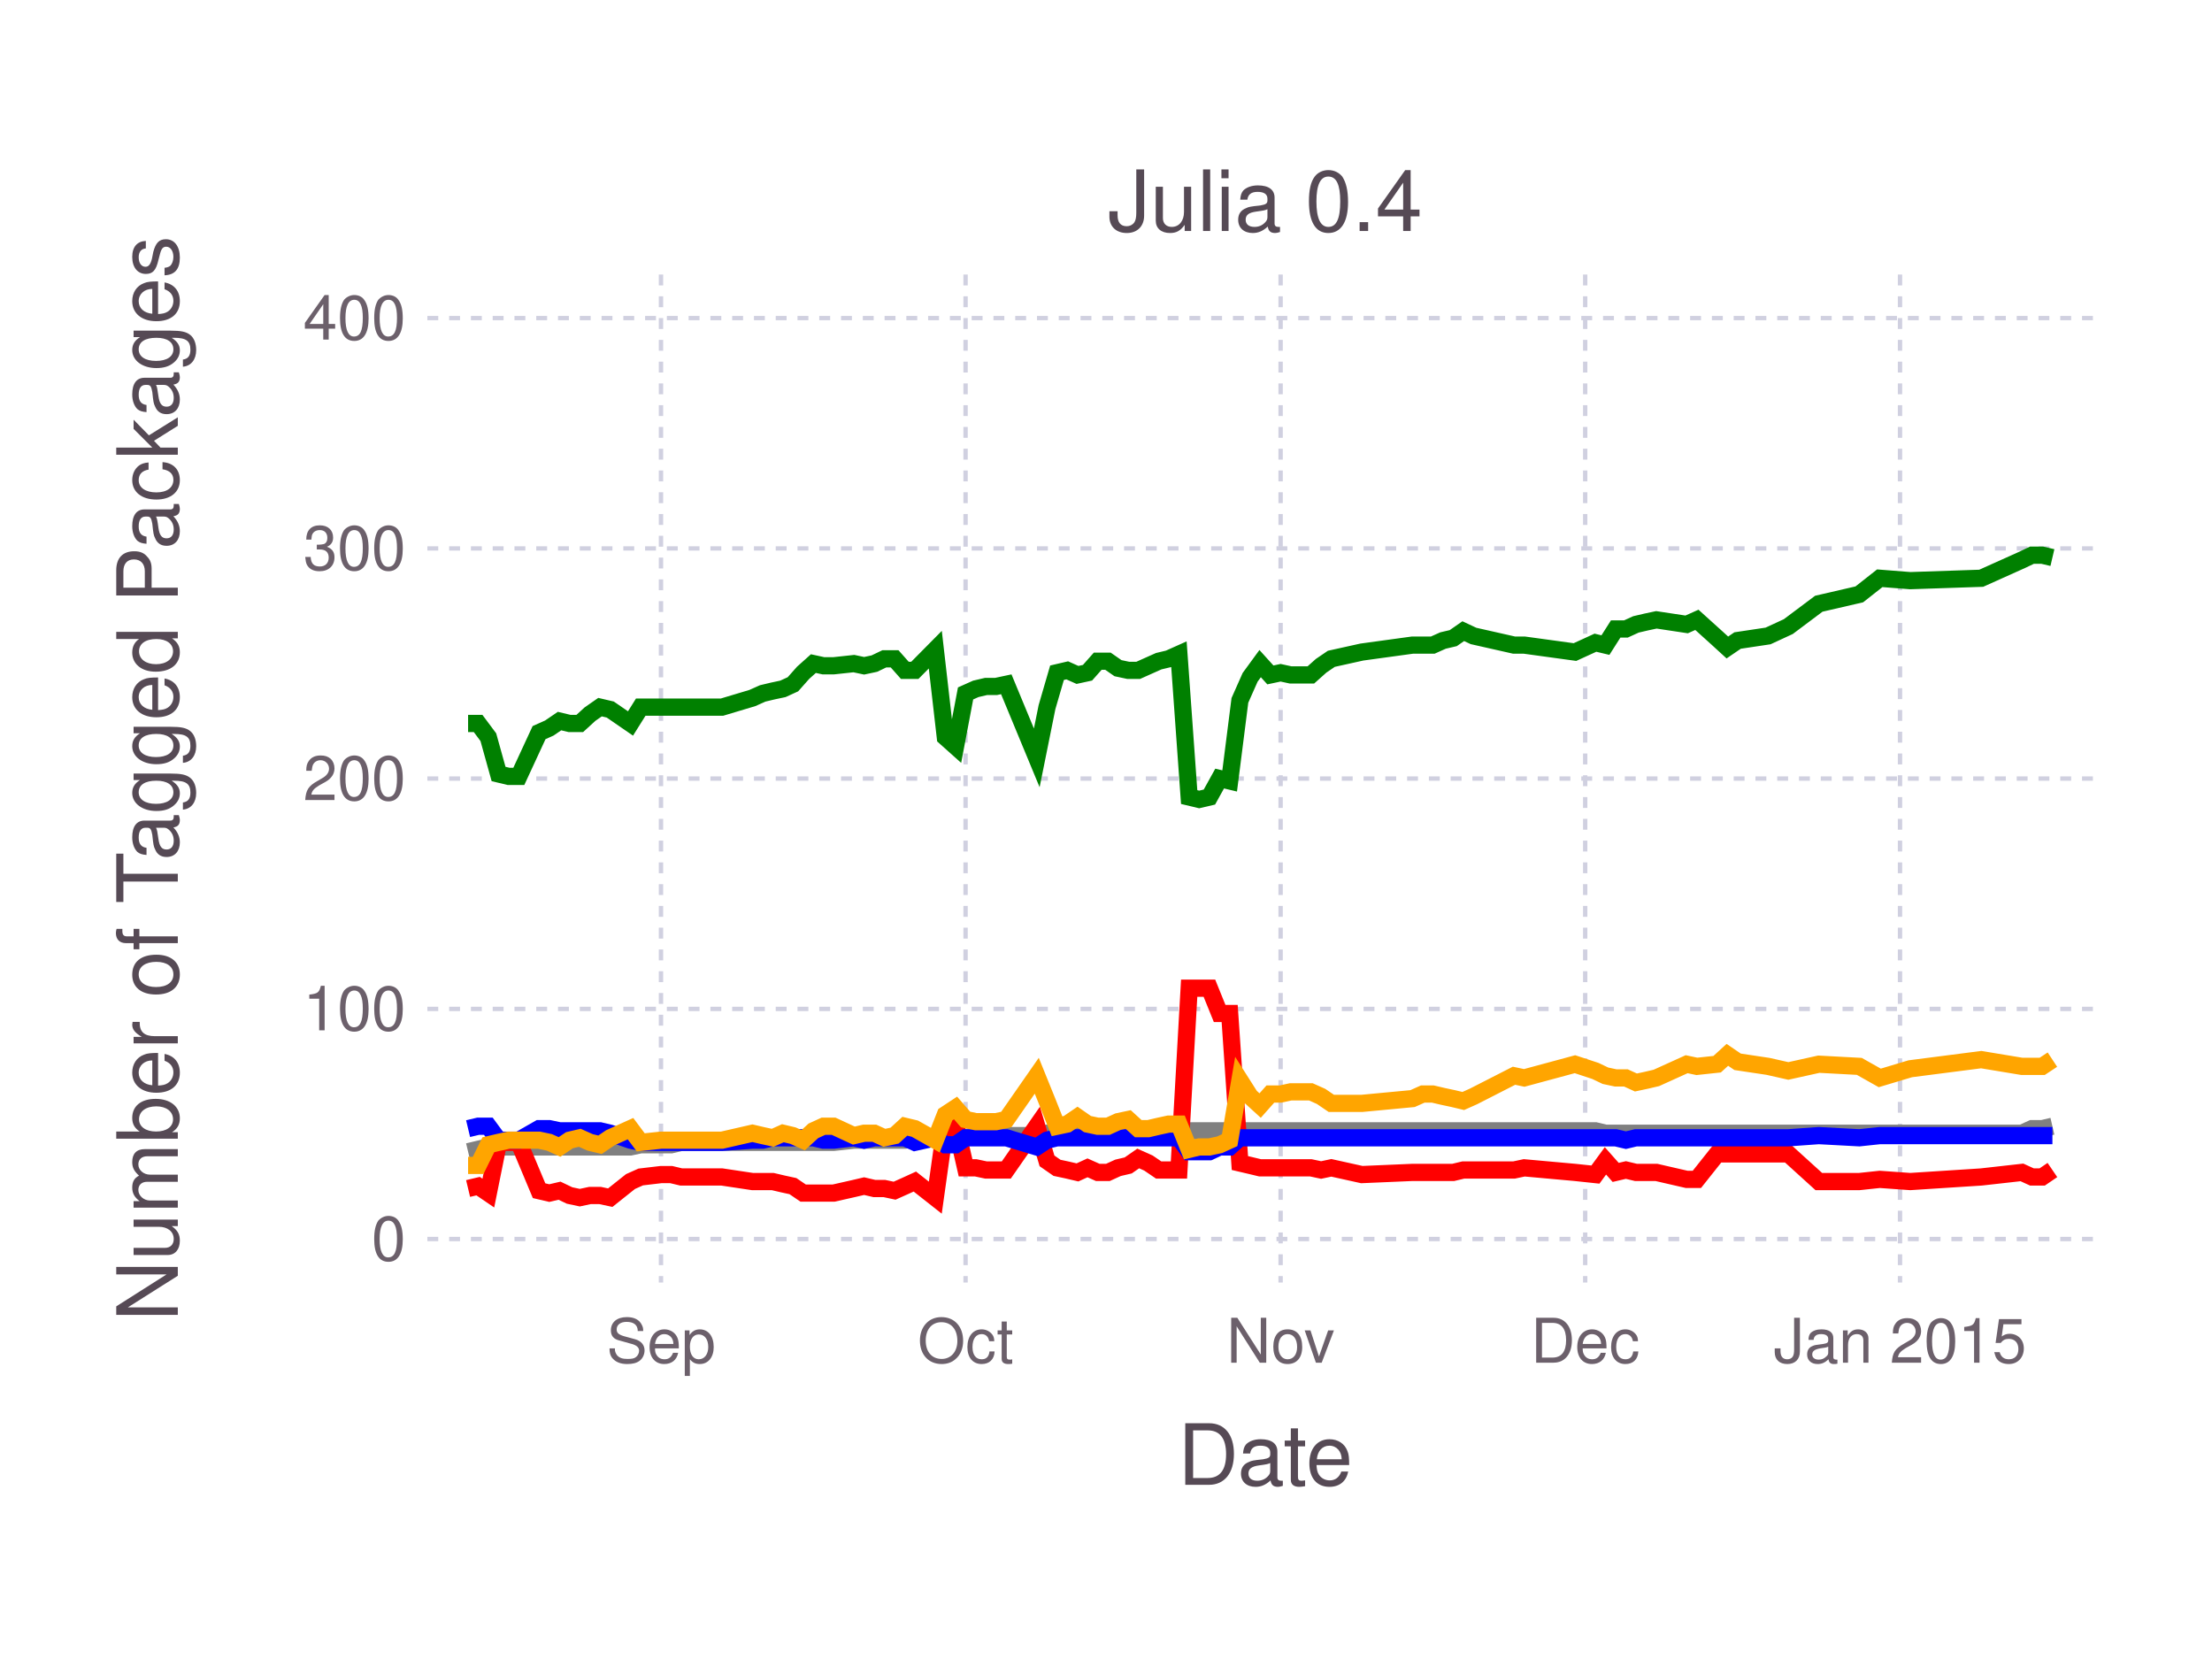
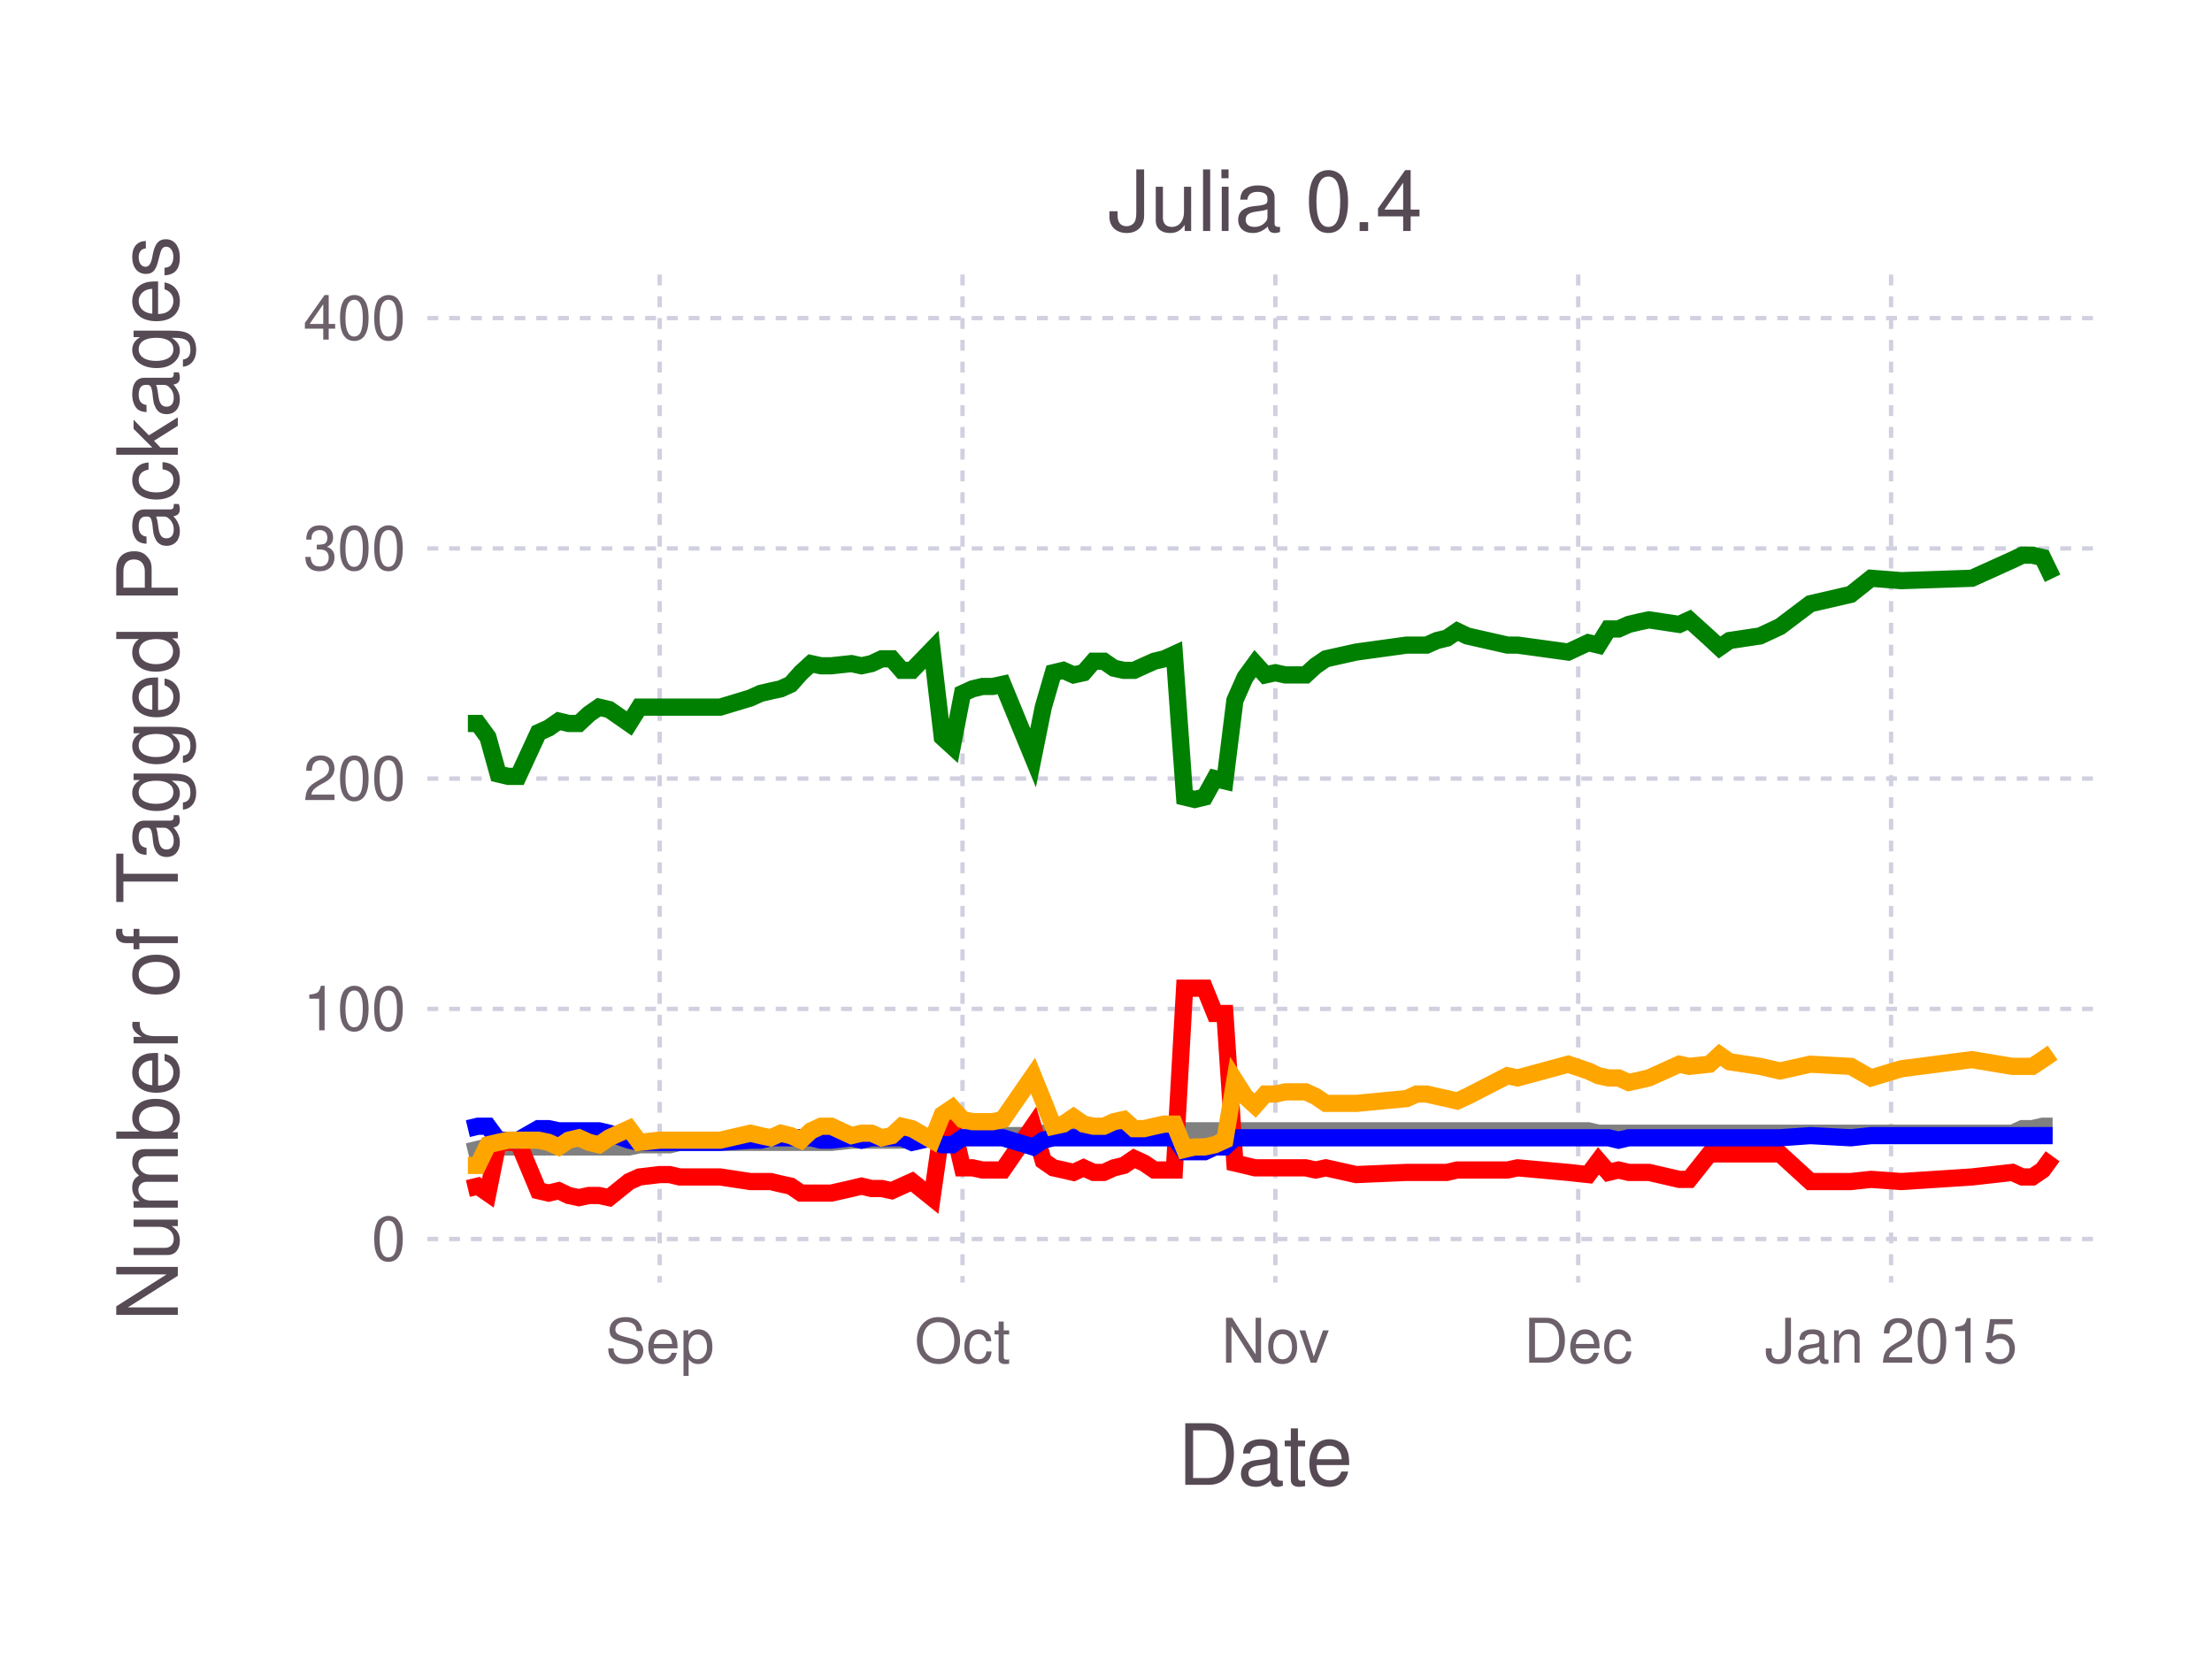
<svg xmlns="http://www.w3.org/2000/svg" version="1.2" width="101.6mm" height="76.2mm" viewBox="0 0 101.6 76.2" stroke="none" fill="#000000" stroke-width="0.3" font-size="3.88">
-   <g class="plotroot xscalable yscalable" id="fig-2dbbb0206faa4959aef59570b96acd12-element-1">
-     <g font-size="3.88" font-family="'PT Sans','Helvetica Neue','Helvetica',sans-serif" fill="#564A55" stroke="none" id="fig-2dbbb0206faa4959aef59570b96acd12-element-2">
+   <g class="plotroot xscalable yscalable" id="fig-eedebe0f9f064e04aa97a6c450eaf5e4-element-1">
+     <g font-size="3.88" font-family="'PT Sans','Helvetica Neue','Helvetica',sans-serif" fill="#564A55" stroke="none" id="fig-eedebe0f9f064e04aa97a6c450eaf5e4-element-2">
      <text x="58.12" y="68.2" text-anchor="middle">Date</text>
    </g>
-     <g class="guide xlabels" font-size="2.82" font-family="'PT Sans Caption','Helvetica Neue','Helvetica',sans-serif" fill="#6C606B" id="fig-2dbbb0206faa4959aef59570b96acd12-element-3">
-       <text x="30.36" y="62.59" text-anchor="middle">Sep</text>
-       <text x="44.35" y="62.59" text-anchor="middle">Oct</text>
-       <text x="58.82" y="62.59" text-anchor="middle">Nov</text>
-       <text x="72.81" y="62.59" text-anchor="middle">Dec</text>
-       <text x="87.27" y="62.59" text-anchor="middle">Jan 2015</text>
+     <g class="guide xlabels" font-size="2.82" font-family="'PT Sans Caption','Helvetica Neue','Helvetica',sans-serif" fill="#6C606B" id="fig-eedebe0f9f064e04aa97a6c450eaf5e4-element-3">
+       <text x="30.3" y="62.59" text-anchor="middle">Sep</text>
+       <text x="44.21" y="62.59" text-anchor="middle">Oct</text>
+       <text x="58.58" y="62.59" text-anchor="middle">Nov</text>
+       <text x="72.49" y="62.59" text-anchor="middle">Dec</text>
+       <text x="86.86" y="62.59" text-anchor="middle">Jan 2015</text>
    </g>
-     <g clip-path="url(#fig-2dbbb0206faa4959aef59570b96acd12-element-5)" id="fig-2dbbb0206faa4959aef59570b96acd12-element-4">
-       <g pointer-events="visible" opacity="1" fill="none" stroke="none" class="guide background" id="fig-2dbbb0206faa4959aef59570b96acd12-element-6">
+     <g clip-path="url(#fig-eedebe0f9f064e04aa97a6c450eaf5e4-element-5)" id="fig-eedebe0f9f064e04aa97a6c450eaf5e4-element-4">
+       <g pointer-events="visible" opacity="1" fill="none" stroke="none" class="guide background" id="fig-eedebe0f9f064e04aa97a6c450eaf5e4-element-6">
        <rect x="19.63" y="12.61" width="76.97" height="46.3" />
      </g>
-       <g class="guide ygridlines xfixed" stroke-dasharray="0.5,0.5" stroke-width="0.2" stroke="#D0D0E0" id="fig-2dbbb0206faa4959aef59570b96acd12-element-7">
+       <g class="guide ygridlines xfixed" stroke-dasharray="0.5,0.5" stroke-width="0.2" stroke="#D0D0E0" id="fig-eedebe0f9f064e04aa97a6c450eaf5e4-element-7">
        <path fill="none" d="M19.63,56.91 L 96.6 56.91" />
        <path fill="none" d="M19.63,46.34 L 96.6 46.34" />
        <path fill="none" d="M19.63,35.76 L 96.6 35.76" />
        <path fill="none" d="M19.63,25.19 L 96.6 25.19" />
        <path fill="none" d="M19.63,14.61 L 96.6 14.61" />
      </g>
-       <g class="guide xgridlines yfixed" stroke-dasharray="0.5,0.5" stroke-width="0.2" stroke="#D0D0E0" id="fig-2dbbb0206faa4959aef59570b96acd12-element-8">
-         <path fill="none" d="M30.36,12.61 L 30.36 58.91" />
-         <path fill="none" d="M44.35,12.61 L 44.35 58.91" />
-         <path fill="none" d="M58.82,12.61 L 58.82 58.91" />
-         <path fill="none" d="M72.81,12.61 L 72.81 58.91" />
-         <path fill="none" d="M87.27,12.61 L 87.27 58.91" />
+       <g class="guide xgridlines yfixed" stroke-dasharray="0.5,0.5" stroke-width="0.2" stroke="#D0D0E0" id="fig-eedebe0f9f064e04aa97a6c450eaf5e4-element-8">
+         <path fill="none" d="M30.3,12.61 L 30.3 58.91" />
+         <path fill="none" d="M44.21,12.61 L 44.21 58.91" />
+         <path fill="none" d="M58.58,12.61 L 58.58 58.91" />
+         <path fill="none" d="M72.49,12.61 L 72.49 58.91" />
+         <path fill="none" d="M86.86,12.61 L 86.86 58.91" />
      </g>
-       <g class="plotpanel" id="fig-2dbbb0206faa4959aef59570b96acd12-element-9">
-         <g stroke-width="0.79" fill="none" class="geometry color_Package_was_untestable." stroke="#808080" id="fig-2dbbb0206faa4959aef59570b96acd12-element-10">
-           <path fill="none" d="M21.5,52.9 L 21.96 52.79 22.43 52.68 22.9 52.68 23.36 52.68 23.83 52.68 24.76 52.68 25.23 52.68 25.7 52.68 26.16 52.68 26.63 52.68 27.1 52.68 27.56 52.68 28.03 52.68 28.96 52.68 29.43 52.58 30.36 52.58 30.83 52.58 31.29 52.47 33.16 52.47 34.56 52.47 35.03 52.47 35.49 52.47 35.96 52.47 36.42 52.47 36.89 52.47 37.36 52.47 37.82 52.47 38.29 52.47 39.22 52.37 39.69 52.37 40.16 52.37 40.62 52.37 41.09 52.37 41.56 52.37 42.02 52.26 42.96 52.26 43.42 52.26 43.89 52.26 44.35 52.26 44.82 52.16 45.29 52.16 45.75 52.16 46.22 52.16 47.62 52.16 48.09 52.05 48.55 52.05 49.02 52.05 49.49 52.05 49.95 52.05 50.42 52.05 50.89 52.05 51.35 52.05 51.82 52.05 52.28 51.94 52.75 51.94 53.22 51.94 53.68 51.94 54.15 51.94 54.62 51.94 55.08 51.94 55.55 51.94 56.02 51.94 56.48 51.94 56.95 51.94 57.42 51.94 57.88 51.94 58.35 51.94 58.82 51.94 59.28 51.94 59.75 51.94 60.21 51.94 60.68 51.94 61.15 51.94 62.55 51.94 64.88 51.94 65.35 51.94 65.81 51.94 66.28 51.94 66.75 51.94 67.21 51.94 67.68 51.94 69.54 51.94 70.01 51.94 72.34 51.94 73.28 51.94 73.74 52.05 74.21 52.05 74.68 52.05 75.14 52.05 75.61 52.05 76.08 52.05 77.47 52.05 77.94 52.05 78.87 52.05 79.34 52.05 79.81 52.05 81.21 52.05 82.14 52.05 83.54 52.05 85.4 52.05 86.34 52.05 87.74 52.05 91 52.05 92.87 52.05 93.33 51.84 93.8 51.84 94.27 51.73" />
+       <g class="plotpanel" id="fig-eedebe0f9f064e04aa97a6c450eaf5e4-element-9">
+         <g stroke-width="0.79" fill="none" class="geometry color_Package_was_untestable." stroke="#808080" id="fig-eedebe0f9f064e04aa97a6c450eaf5e4-element-10">
+           <path fill="none" d="M21.49,52.9 L 21.95 52.79 22.41 52.68 22.88 52.68 23.34 52.68 23.8 52.68 24.73 52.68 25.2 52.68 25.66 52.68 26.12 52.68 26.59 52.68 27.05 52.68 27.51 52.68 27.98 52.68 28.9 52.68 29.37 52.58 30.3 52.58 30.76 52.58 31.22 52.47 33.08 52.47 34.47 52.47 34.93 52.47 35.4 52.47 35.86 52.47 36.32 52.47 36.79 52.47 37.25 52.47 37.71 52.47 38.18 52.47 39.11 52.37 39.57 52.37 40.03 52.37 40.5 52.37 40.96 52.37 41.42 52.37 41.89 52.26 42.81 52.26 43.28 52.26 43.74 52.26 44.21 52.26 44.67 52.16 45.13 52.16 45.6 52.16 46.06 52.16 47.45 52.16 47.92 52.05 48.38 52.05 48.84 52.05 49.31 52.05 49.77 52.05 50.23 52.05 50.7 52.05 51.16 52.05 51.62 52.05 52.09 51.94 52.55 51.94 53.02 51.94 53.48 51.94 53.94 51.94 54.41 51.94 54.87 51.94 55.33 51.94 55.8 51.94 56.26 51.94 56.72 51.94 57.19 51.94 57.65 51.94 58.12 51.94 58.58 51.94 59.04 51.94 59.51 51.94 59.97 51.94 60.43 51.94 60.9 51.94 62.29 51.94 64.61 51.94 65.07 51.94 65.53 51.94 66 51.94 66.46 51.94 66.93 51.94 67.39 51.94 69.24 51.94 69.71 51.94 72.03 51.94 72.95 51.94 73.42 52.05 73.88 52.05 74.34 52.05 74.81 52.05 75.27 52.05 75.74 52.05 77.13 52.05 77.59 52.05 78.52 52.05 78.98 52.05 79.44 52.05 80.84 52.05 81.76 52.05 83.15 52.05 85.01 52.05 85.94 52.05 87.33 52.05 90.57 52.05 92.43 52.05 92.89 51.84 93.35 51.84 93.82 51.73 94.28 51.73" />
        </g>
-         <g stroke-width="0.79" fill="none" class="geometry color_Package_doesn't_load." stroke="#FF0000" id="fig-2dbbb0206faa4959aef59570b96acd12-element-11">
-           <path fill="none" d="M21.5,54.59 L 21.96 54.48 22.43 54.8 22.9 52.47 23.36 52.47 23.83 52.47 24.76 54.69 25.23 54.8 25.7 54.69 26.16 54.91 26.63 55.01 27.1 54.91 27.56 54.91 28.03 55.01 28.96 54.27 29.43 54.06 30.36 53.95 30.83 53.95 31.29 54.06 33.16 54.06 34.56 54.27 35.03 54.27 35.49 54.27 35.96 54.38 36.42 54.48 36.89 54.8 37.36 54.8 37.82 54.8 38.29 54.8 39.22 54.59 39.69 54.48 40.16 54.59 40.62 54.59 41.09 54.69 41.56 54.48 42.02 54.27 42.96 55.01 43.42 51.73 43.89 51.63 44.35 53.64 44.82 53.64 45.29 53.74 45.75 53.74 46.22 53.74 47.62 51.73 48.09 53.32 48.55 53.64 49.02 53.74 49.49 53.85 49.95 53.64 50.42 53.85 50.89 53.85 51.35 53.64 51.82 53.53 52.28 53.21 52.75 53.42 53.22 53.74 53.68 53.74 54.15 53.74 54.62 45.39 55.08 45.39 55.55 45.39 56.02 46.55 56.48 46.55 56.95 53.42 57.42 53.53 57.88 53.64 58.35 53.64 58.82 53.64 59.28 53.64 59.75 53.64 60.21 53.64 60.68 53.74 61.15 53.64 62.55 53.95 64.88 53.85 65.35 53.85 65.81 53.85 66.28 53.85 66.75 53.85 67.21 53.74 67.68 53.74 69.54 53.74 70.01 53.64 72.34 53.85 73.28 53.95 73.74 53.32 74.21 53.85 74.68 53.74 75.14 53.85 75.61 53.85 76.08 53.85 77.47 54.17 77.94 54.17 78.87 53 79.34 53 79.81 53 81.21 53 82.14 53 83.54 54.27 85.4 54.27 86.34 54.17 87.74 54.27 91 54.06 92.87 53.85 93.33 54.06 93.8 54.06 94.27 53.74" />
+         <g stroke-width="0.79" fill="none" class="geometry color_Package_doesn't_load." stroke="#FF0000" id="fig-eedebe0f9f064e04aa97a6c450eaf5e4-element-11">
+           <path fill="none" d="M21.49,54.59 L 21.95 54.48 22.41 54.8 22.88 52.47 23.34 52.47 23.8 52.47 24.73 54.69 25.2 54.8 25.66 54.69 26.12 54.91 26.59 55.01 27.05 54.91 27.51 54.91 27.98 55.01 28.9 54.27 29.37 54.06 30.3 53.95 30.76 53.95 31.22 54.06 33.08 54.06 34.47 54.27 34.93 54.27 35.4 54.27 35.86 54.38 36.32 54.48 36.79 54.8 37.25 54.8 37.71 54.8 38.18 54.8 39.11 54.59 39.57 54.48 40.03 54.59 40.5 54.59 40.96 54.69 41.42 54.48 41.89 54.27 42.81 55.01 43.28 51.73 43.74 51.63 44.21 53.64 44.67 53.64 45.13 53.74 45.6 53.74 46.06 53.74 47.45 51.73 47.92 53.32 48.38 53.64 48.84 53.74 49.31 53.85 49.77 53.64 50.23 53.85 50.7 53.85 51.16 53.64 51.62 53.53 52.09 53.21 52.55 53.42 53.02 53.74 53.48 53.74 53.94 53.74 54.41 45.39 54.87 45.39 55.33 45.39 55.8 46.55 56.26 46.55 56.72 53.42 57.19 53.53 57.65 53.64 58.12 53.64 58.58 53.64 59.04 53.64 59.51 53.64 59.97 53.64 60.43 53.74 60.9 53.64 62.29 53.95 64.61 53.85 65.07 53.85 65.53 53.85 66 53.85 66.46 53.85 66.93 53.74 67.39 53.74 69.24 53.74 69.71 53.64 72.03 53.85 72.95 53.95 73.42 53.32 73.88 53.85 74.34 53.74 74.81 53.85 75.27 53.85 75.74 53.85 77.13 54.17 77.59 54.17 78.52 53 78.98 53 79.44 53 80.84 53 81.76 53 83.15 54.27 85.01 54.27 85.94 54.17 87.33 54.27 90.57 54.06 92.43 53.85 92.89 54.06 93.35 54.06 93.82 53.74 94.28 53.11" />
        </g>
-         <g stroke-width="0.79" fill="none" class="geometry color_No_tests,_but_package_loads." stroke="#0000FF" id="fig-2dbbb0206faa4959aef59570b96acd12-element-12">
-           <path fill="none" d="M21.5,51.84 L 21.96 51.73 22.43 51.73 22.9 52.37 23.36 52.37 23.83 52.37 24.76 51.84 25.23 51.84 25.7 51.94 26.16 51.94 26.63 51.94 27.1 51.94 27.56 51.94 28.03 52.05 28.96 52.37 29.43 52.47 30.36 52.47 30.83 52.47 31.29 52.47 33.16 52.47 34.56 52.37 35.03 52.37 35.49 52.26 35.96 52.26 36.42 52.26 36.89 52.26 37.36 52.26 37.82 52.37 38.29 52.37 39.22 52.26 39.69 52.37 40.16 52.26 40.62 52.26 41.09 52.26 41.56 52.26 42.02 52.47 42.96 52.26 43.42 52.58 43.89 52.58 44.35 52.26 44.82 52.26 45.29 52.26 45.75 52.26 46.22 52.26 47.62 52.68 48.09 52.37 48.55 52.26 49.02 52.26 49.49 52.26 49.95 52.26 50.42 52.26 50.89 52.26 51.35 52.26 51.82 52.26 52.28 52.26 52.75 52.26 53.22 52.26 53.68 52.26 54.15 52.26 54.62 52.9 55.08 52.9 55.55 52.9 56.02 52.68 56.48 52.68 56.95 52.26 57.42 52.26 57.88 52.26 58.35 52.26 58.82 52.26 59.28 52.26 59.75 52.26 60.21 52.26 60.68 52.26 61.15 52.26 62.55 52.26 64.88 52.26 65.35 52.26 65.81 52.26 66.28 52.26 66.75 52.26 67.21 52.26 67.68 52.26 69.54 52.26 70.01 52.26 72.34 52.26 73.28 52.26 73.74 52.26 74.21 52.26 74.68 52.37 75.14 52.26 75.61 52.26 76.08 52.26 77.47 52.26 77.94 52.26 78.87 52.26 79.34 52.26 79.81 52.26 81.21 52.26 82.14 52.26 83.54 52.16 85.4 52.26 86.34 52.16 87.74 52.16 91 52.16 92.87 52.16 93.33 52.16 93.8 52.16 94.27 52.16" />
+         <g stroke-width="0.79" fill="none" class="geometry color_No_tests,_but_package_loads." stroke="#0000FF" id="fig-eedebe0f9f064e04aa97a6c450eaf5e4-element-12">
+           <path fill="none" d="M21.49,51.84 L 21.95 51.73 22.41 51.73 22.88 52.37 23.34 52.37 23.8 52.37 24.73 51.84 25.2 51.84 25.66 51.94 26.12 51.94 26.59 51.94 27.05 51.94 27.51 51.94 27.98 52.05 28.9 52.37 29.37 52.47 30.3 52.47 30.76 52.47 31.22 52.47 33.08 52.47 34.47 52.37 34.93 52.37 35.4 52.26 35.86 52.26 36.32 52.26 36.79 52.26 37.25 52.26 37.71 52.37 38.18 52.37 39.11 52.26 39.57 52.37 40.03 52.26 40.5 52.26 40.96 52.26 41.42 52.26 41.89 52.47 42.81 52.26 43.28 52.58 43.74 52.58 44.21 52.26 44.67 52.26 45.13 52.26 45.6 52.26 46.06 52.26 47.45 52.68 47.92 52.37 48.38 52.26 48.84 52.26 49.31 52.26 49.77 52.26 50.23 52.26 50.7 52.26 51.16 52.26 51.62 52.26 52.09 52.26 52.55 52.26 53.02 52.26 53.48 52.26 53.94 52.26 54.41 52.9 54.87 52.9 55.33 52.9 55.8 52.68 56.26 52.68 56.72 52.26 57.19 52.26 57.65 52.26 58.12 52.26 58.58 52.26 59.04 52.26 59.51 52.26 59.97 52.26 60.43 52.26 60.9 52.26 62.29 52.26 64.61 52.26 65.07 52.26 65.53 52.26 66 52.26 66.46 52.26 66.93 52.26 67.39 52.26 69.24 52.26 69.71 52.26 72.03 52.26 72.95 52.26 73.42 52.26 73.88 52.26 74.34 52.37 74.81 52.26 75.27 52.26 75.74 52.26 77.13 52.26 77.59 52.26 78.52 52.26 78.98 52.26 79.44 52.26 80.84 52.26 81.76 52.26 83.15 52.16 85.01 52.26 85.94 52.16 87.33 52.16 90.57 52.16 92.43 52.16 92.89 52.16 93.35 52.16 93.82 52.16 94.28 52.16" />
        </g>
-         <g stroke-width="0.79" fill="none" class="geometry color_Tests_fail,_but_package_loads." stroke="#FFA500" id="fig-2dbbb0206faa4959aef59570b96acd12-element-13">
-           <path fill="none" d="M21.5,53.53 L 21.96 53.53 22.43 52.58 22.9 52.47 23.36 52.37 23.83 52.37 24.76 52.37 25.23 52.47 25.7 52.68 26.16 52.37 26.63 52.26 27.1 52.47 27.56 52.58 28.03 52.26 28.96 51.84 29.43 52.47 30.36 52.37 30.83 52.37 31.29 52.37 33.16 52.37 34.56 52.05 35.03 52.16 35.49 52.26 35.96 52.05 36.42 52.16 36.89 52.37 37.36 51.94 37.82 51.73 38.29 51.73 39.22 52.16 39.69 52.05 40.16 52.05 40.62 52.26 41.09 52.16 41.56 51.73 42.02 51.84 42.96 52.37 43.42 51.2 43.89 50.89 44.35 51.42 44.82 51.52 45.29 51.52 45.75 51.52 46.22 51.42 47.62 49.41 48.09 50.57 48.55 51.73 49.02 51.63 49.49 51.31 49.95 51.63 50.42 51.73 50.89 51.73 51.35 51.52 51.82 51.42 52.28 51.84 52.75 51.84 53.22 51.73 53.68 51.63 54.15 51.63 54.62 52.79 55.08 52.68 55.55 52.68 56.02 52.58 56.48 52.37 56.95 49.62 57.42 50.36 57.88 50.78 58.35 50.25 58.82 50.25 59.28 50.15 59.75 50.15 60.21 50.15 60.68 50.36 61.15 50.68 62.55 50.68 64.88 50.46 65.35 50.25 65.81 50.25 66.28 50.36 66.75 50.46 67.21 50.57 67.68 50.36 69.54 49.41 70.01 49.51 72.34 48.88 73.28 49.19 73.74 49.41 74.21 49.51 74.68 49.51 75.14 49.72 75.61 49.62 76.08 49.51 77.47 48.88 77.94 48.98 78.87 48.88 79.34 48.45 79.81 48.77 81.21 48.98 82.14 49.19 83.54 48.88 85.4 48.98 86.34 49.51 87.74 49.09 91 48.67 92.87 48.98 93.33 48.98 93.8 48.98 94.27 48.67" />
+         <g stroke-width="0.79" fill="none" class="geometry color_Tests_fail,_but_package_loads." stroke="#FFA500" id="fig-eedebe0f9f064e04aa97a6c450eaf5e4-element-13">
+           <path fill="none" d="M21.49,53.53 L 21.95 53.53 22.41 52.58 22.88 52.47 23.34 52.37 23.8 52.37 24.73 52.37 25.2 52.47 25.66 52.68 26.12 52.37 26.59 52.26 27.05 52.47 27.51 52.58 27.98 52.26 28.9 51.84 29.37 52.47 30.3 52.37 30.76 52.37 31.22 52.37 33.08 52.37 34.47 52.05 34.93 52.16 35.4 52.26 35.86 52.05 36.32 52.16 36.79 52.37 37.25 51.94 37.71 51.73 38.18 51.73 39.11 52.16 39.57 52.05 40.03 52.05 40.5 52.26 40.96 52.16 41.42 51.73 41.89 51.84 42.81 52.37 43.28 51.2 43.74 50.89 44.21 51.42 44.67 51.52 45.13 51.52 45.6 51.52 46.06 51.42 47.45 49.41 47.92 50.57 48.38 51.73 48.84 51.63 49.31 51.31 49.77 51.63 50.23 51.73 50.7 51.73 51.16 51.52 51.62 51.42 52.09 51.84 52.55 51.84 53.02 51.73 53.48 51.63 53.94 51.63 54.41 52.79 54.87 52.68 55.33 52.68 55.8 52.58 56.26 52.37 56.72 49.62 57.19 50.36 57.65 50.78 58.12 50.25 58.58 50.25 59.04 50.15 59.51 50.15 59.97 50.15 60.43 50.36 60.9 50.68 62.29 50.68 64.61 50.46 65.07 50.25 65.53 50.25 66 50.36 66.46 50.46 66.93 50.57 67.39 50.36 69.24 49.41 69.71 49.51 72.03 48.88 72.95 49.19 73.42 49.41 73.88 49.51 74.34 49.51 74.81 49.72 75.27 49.62 75.74 49.51 77.13 48.88 77.59 48.98 78.52 48.88 78.98 48.45 79.44 48.77 80.84 48.98 81.76 49.19 83.15 48.88 85.01 48.98 85.94 49.51 87.33 49.09 90.57 48.67 92.43 48.98 92.89 48.98 93.35 48.98 93.82 48.67 94.28 48.35" />
        </g>
-         <g stroke-width="0.79" fill="none" class="geometry color_Tests_pass." stroke="#008000" id="fig-2dbbb0206faa4959aef59570b96acd12-element-14">
-           <path fill="none" d="M21.5,33.23 L 21.96 33.23 22.43 33.86 22.9 35.55 23.36 35.66 23.83 35.66 24.76 33.65 25.23 33.44 25.7 33.12 26.16 33.23 26.63 33.23 27.1 32.8 27.56 32.48 28.03 32.59 28.96 33.23 29.43 32.48 30.36 32.48 30.83 32.48 31.29 32.48 33.16 32.48 34.56 32.06 35.03 31.85 35.49 31.74 35.96 31.64 36.42 31.43 36.89 30.9 37.36 30.48 37.82 30.58 38.29 30.58 39.22 30.48 39.69 30.58 40.16 30.48 40.62 30.26 41.09 30.26 41.56 30.79 42.02 30.79 42.96 29.84 43.42 33.86 43.89 34.28 44.35 31.85 44.82 31.64 45.29 31.53 45.75 31.53 46.22 31.43 47.62 34.81 48.09 32.48 48.55 30.9 49.02 30.79 49.49 31 49.95 30.9 50.42 30.37 50.89 30.37 51.35 30.69 51.82 30.79 52.28 30.79 52.75 30.58 53.22 30.37 53.68 30.26 54.15 30.05 54.62 36.61 55.08 36.72 55.55 36.61 56.02 35.76 56.48 35.87 56.95 32.17 57.42 31.11 57.88 30.48 58.35 31 58.82 30.9 59.28 31 59.75 31 60.21 31 60.68 30.58 61.15 30.26 62.55 29.95 64.88 29.63 65.35 29.63 65.81 29.63 66.28 29.42 66.75 29.31 67.21 28.99 67.68 29.21 69.54 29.63 70.01 29.63 72.34 29.95 73.28 29.52 73.74 29.63 74.21 28.89 74.68 28.89 75.14 28.68 75.61 28.57 76.08 28.47 77.47 28.68 77.94 28.47 78.87 29.31 79.34 29.74 79.81 29.42 81.21 29.21 82.14 28.78 83.54 27.73 85.4 27.3 86.34 26.56 87.74 26.67 91 26.56 92.87 25.72 93.33 25.5 93.8 25.5 94.27 25.61" />
+         <g stroke-width="0.79" fill="none" class="geometry color_Tests_pass." stroke="#008000" id="fig-eedebe0f9f064e04aa97a6c450eaf5e4-element-14">
+           <path fill="none" d="M21.49,33.23 L 21.95 33.23 22.41 33.86 22.88 35.55 23.34 35.66 23.8 35.66 24.73 33.65 25.2 33.44 25.66 33.12 26.12 33.23 26.59 33.23 27.05 32.8 27.51 32.48 27.98 32.59 28.9 33.23 29.37 32.48 30.3 32.48 30.76 32.48 31.22 32.48 33.08 32.48 34.47 32.06 34.93 31.85 35.4 31.74 35.86 31.64 36.32 31.43 36.79 30.9 37.25 30.48 37.71 30.58 38.18 30.58 39.11 30.48 39.57 30.58 40.03 30.48 40.5 30.26 40.96 30.26 41.42 30.79 41.89 30.79 42.81 29.84 43.28 33.86 43.74 34.28 44.21 31.85 44.67 31.64 45.13 31.53 45.6 31.53 46.06 31.43 47.45 34.81 47.92 32.48 48.38 30.9 48.84 30.79 49.31 31 49.77 30.9 50.23 30.37 50.7 30.37 51.16 30.69 51.62 30.79 52.09 30.79 52.55 30.58 53.02 30.37 53.48 30.26 53.94 30.05 54.41 36.61 54.87 36.72 55.33 36.61 55.8 35.76 56.26 35.87 56.72 32.17 57.19 31.11 57.65 30.48 58.12 31 58.58 30.9 59.04 31 59.51 31 59.97 31 60.43 30.58 60.9 30.26 62.29 29.95 64.61 29.63 65.07 29.63 65.53 29.63 66 29.42 66.46 29.31 66.93 28.99 67.39 29.21 69.24 29.63 69.71 29.63 72.03 29.95 72.95 29.52 73.42 29.63 73.88 28.89 74.34 28.89 74.81 28.68 75.27 28.57 75.74 28.47 77.13 28.68 77.59 28.47 78.52 29.31 78.98 29.74 79.44 29.42 80.84 29.21 81.76 28.78 83.15 27.73 85.01 27.3 85.94 26.56 87.33 26.67 90.57 26.56 92.43 25.72 92.89 25.5 93.35 25.5 93.82 25.61 94.28 26.56" />
        </g>
      </g>
    </g>
-     <g class="guide ylabels" font-size="2.82" font-family="'PT Sans Caption','Helvetica Neue','Helvetica',sans-serif" fill="#6C606B" id="fig-2dbbb0206faa4959aef59570b96acd12-element-15">
+     <g class="guide ylabels" font-size="2.82" font-family="'PT Sans Caption','Helvetica Neue','Helvetica',sans-serif" fill="#6C606B" id="fig-eedebe0f9f064e04aa97a6c450eaf5e4-element-15">
      <text x="18.63" y="56.91" text-anchor="end" dy="0.35em">0</text>
      <text x="18.63" y="46.34" text-anchor="end" dy="0.35em">100</text>
      <text x="18.63" y="35.76" text-anchor="end" dy="0.35em">200</text>
      <text x="18.63" y="25.19" text-anchor="end" dy="0.35em">300</text>
      <text x="18.63" y="14.61" text-anchor="end" dy="0.35em">400</text>
    </g>
-     <g font-size="3.88" font-family="'PT Sans','Helvetica Neue','Helvetica',sans-serif" fill="#564A55" stroke="none" id="fig-2dbbb0206faa4959aef59570b96acd12-element-16">
+     <g font-size="3.88" font-family="'PT Sans','Helvetica Neue','Helvetica',sans-serif" fill="#564A55" stroke="none" id="fig-eedebe0f9f064e04aa97a6c450eaf5e4-element-16">
      <text x="8.81" y="33.76" text-anchor="middle" dy="0.35em" transform="rotate(-90, 8.81, 35.76)">Number of Tagged Packages</text>
    </g>
-     <g font-size="3.88" font-family="'PT Sans','Helvetica Neue','Helvetica',sans-serif" fill="#564A55" stroke="none" id="fig-2dbbb0206faa4959aef59570b96acd12-element-17">
+     <g font-size="3.88" font-family="'PT Sans','Helvetica Neue','Helvetica',sans-serif" fill="#564A55" stroke="none" id="fig-eedebe0f9f064e04aa97a6c450eaf5e4-element-17">
      <text x="58.12" y="10.61" text-anchor="middle">Julia 0.4</text>
    </g>
  </g>
  <defs>
-     <clipPath id="fig-2dbbb0206faa4959aef59570b96acd12-element-5">
+     <clipPath id="fig-eedebe0f9f064e04aa97a6c450eaf5e4-element-5">
      <path d="M19.63,12.61 L 96.6 12.61 96.6 58.91 19.63 58.91" />
    </clipPath>
  </defs>
</svg>
